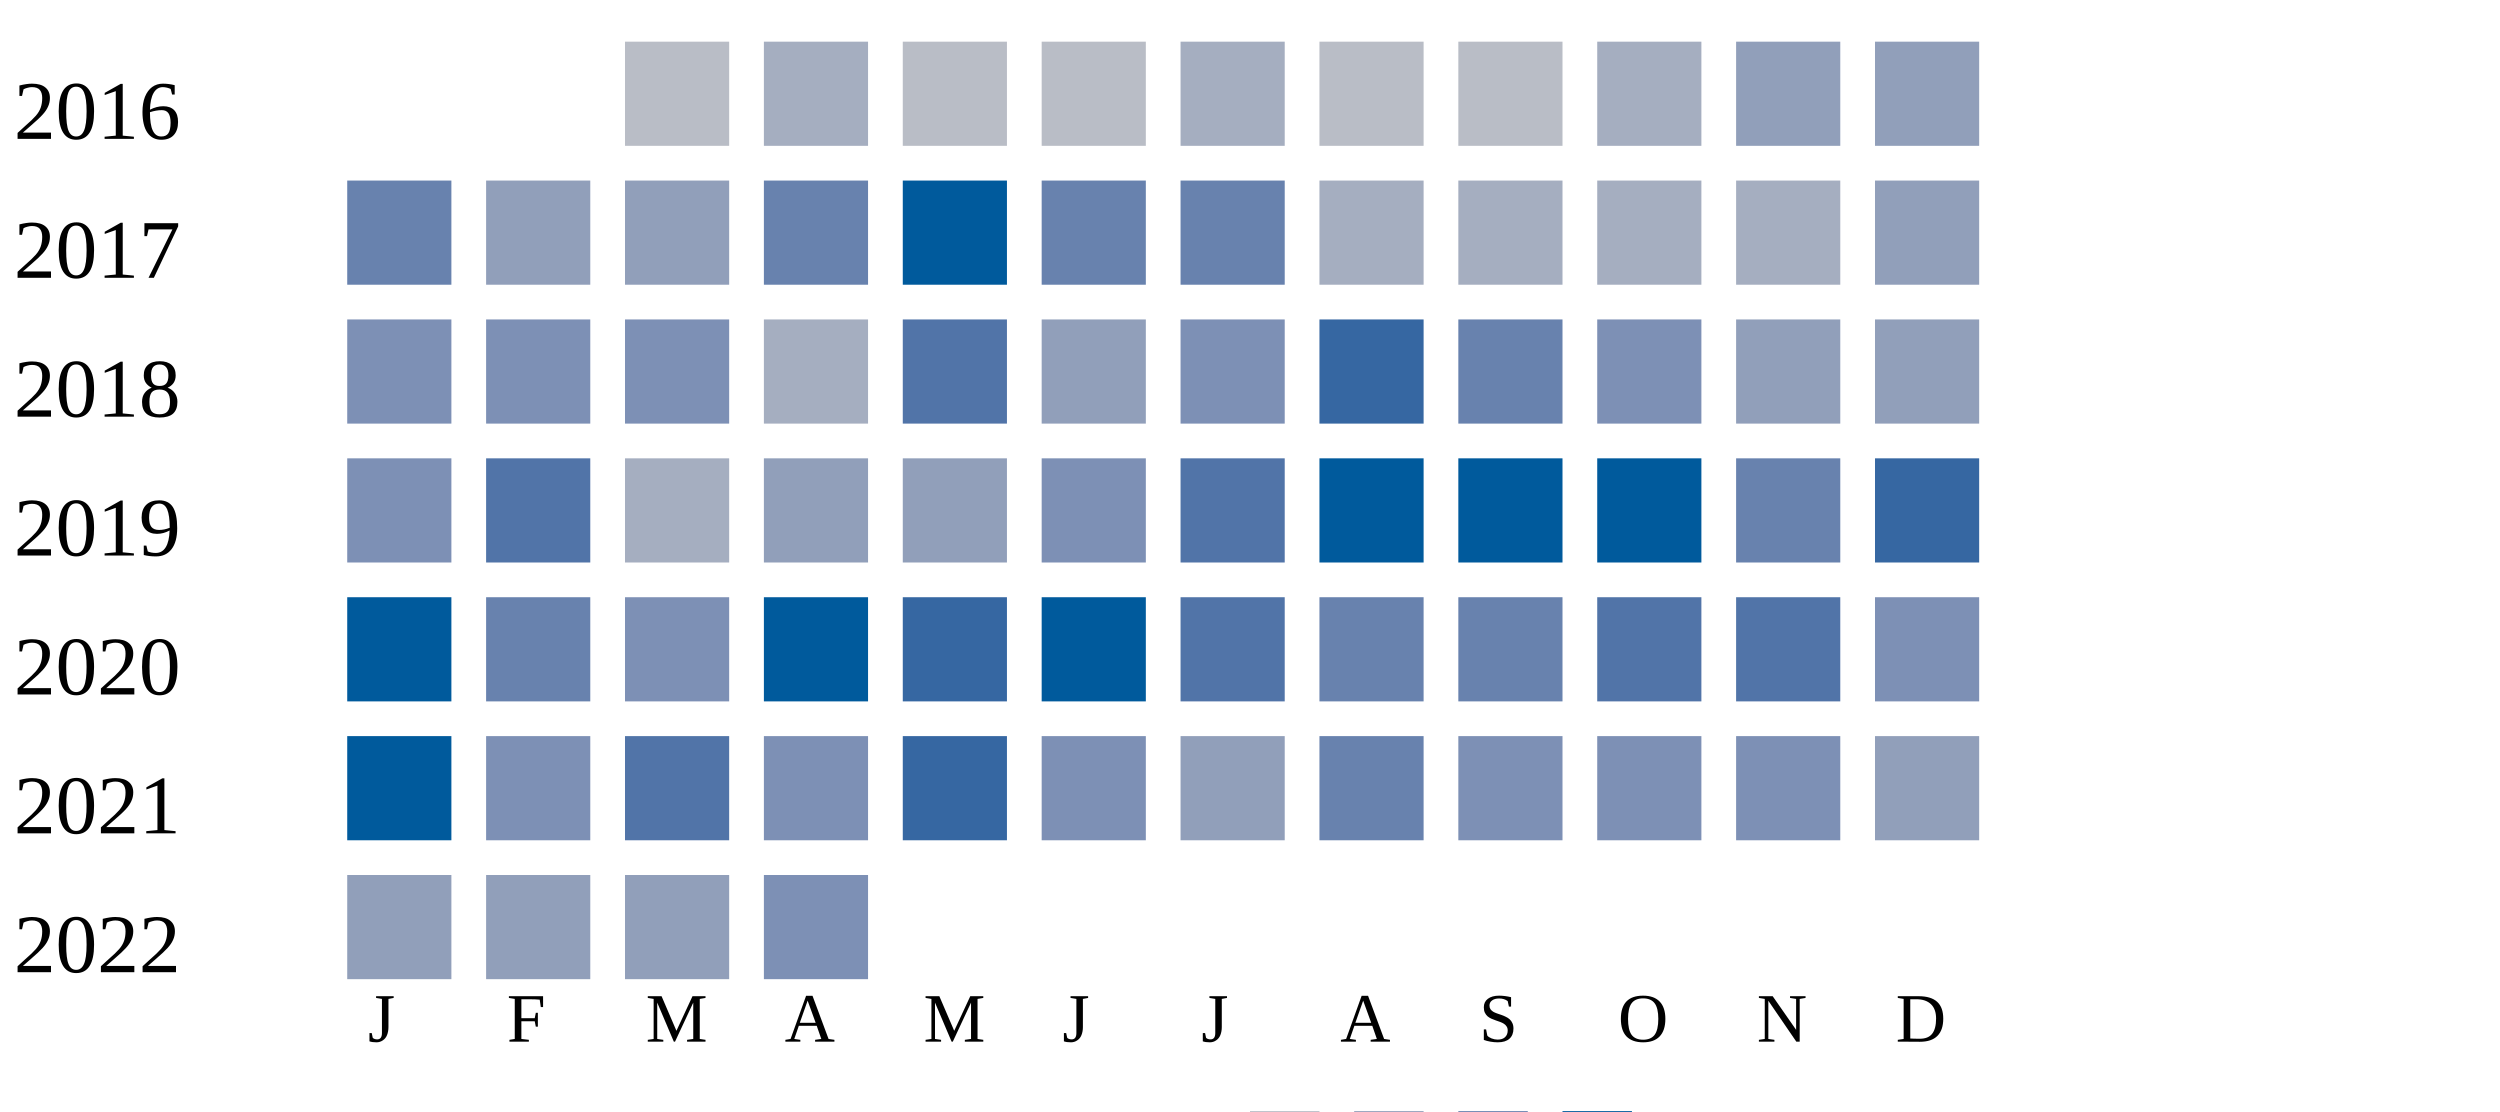
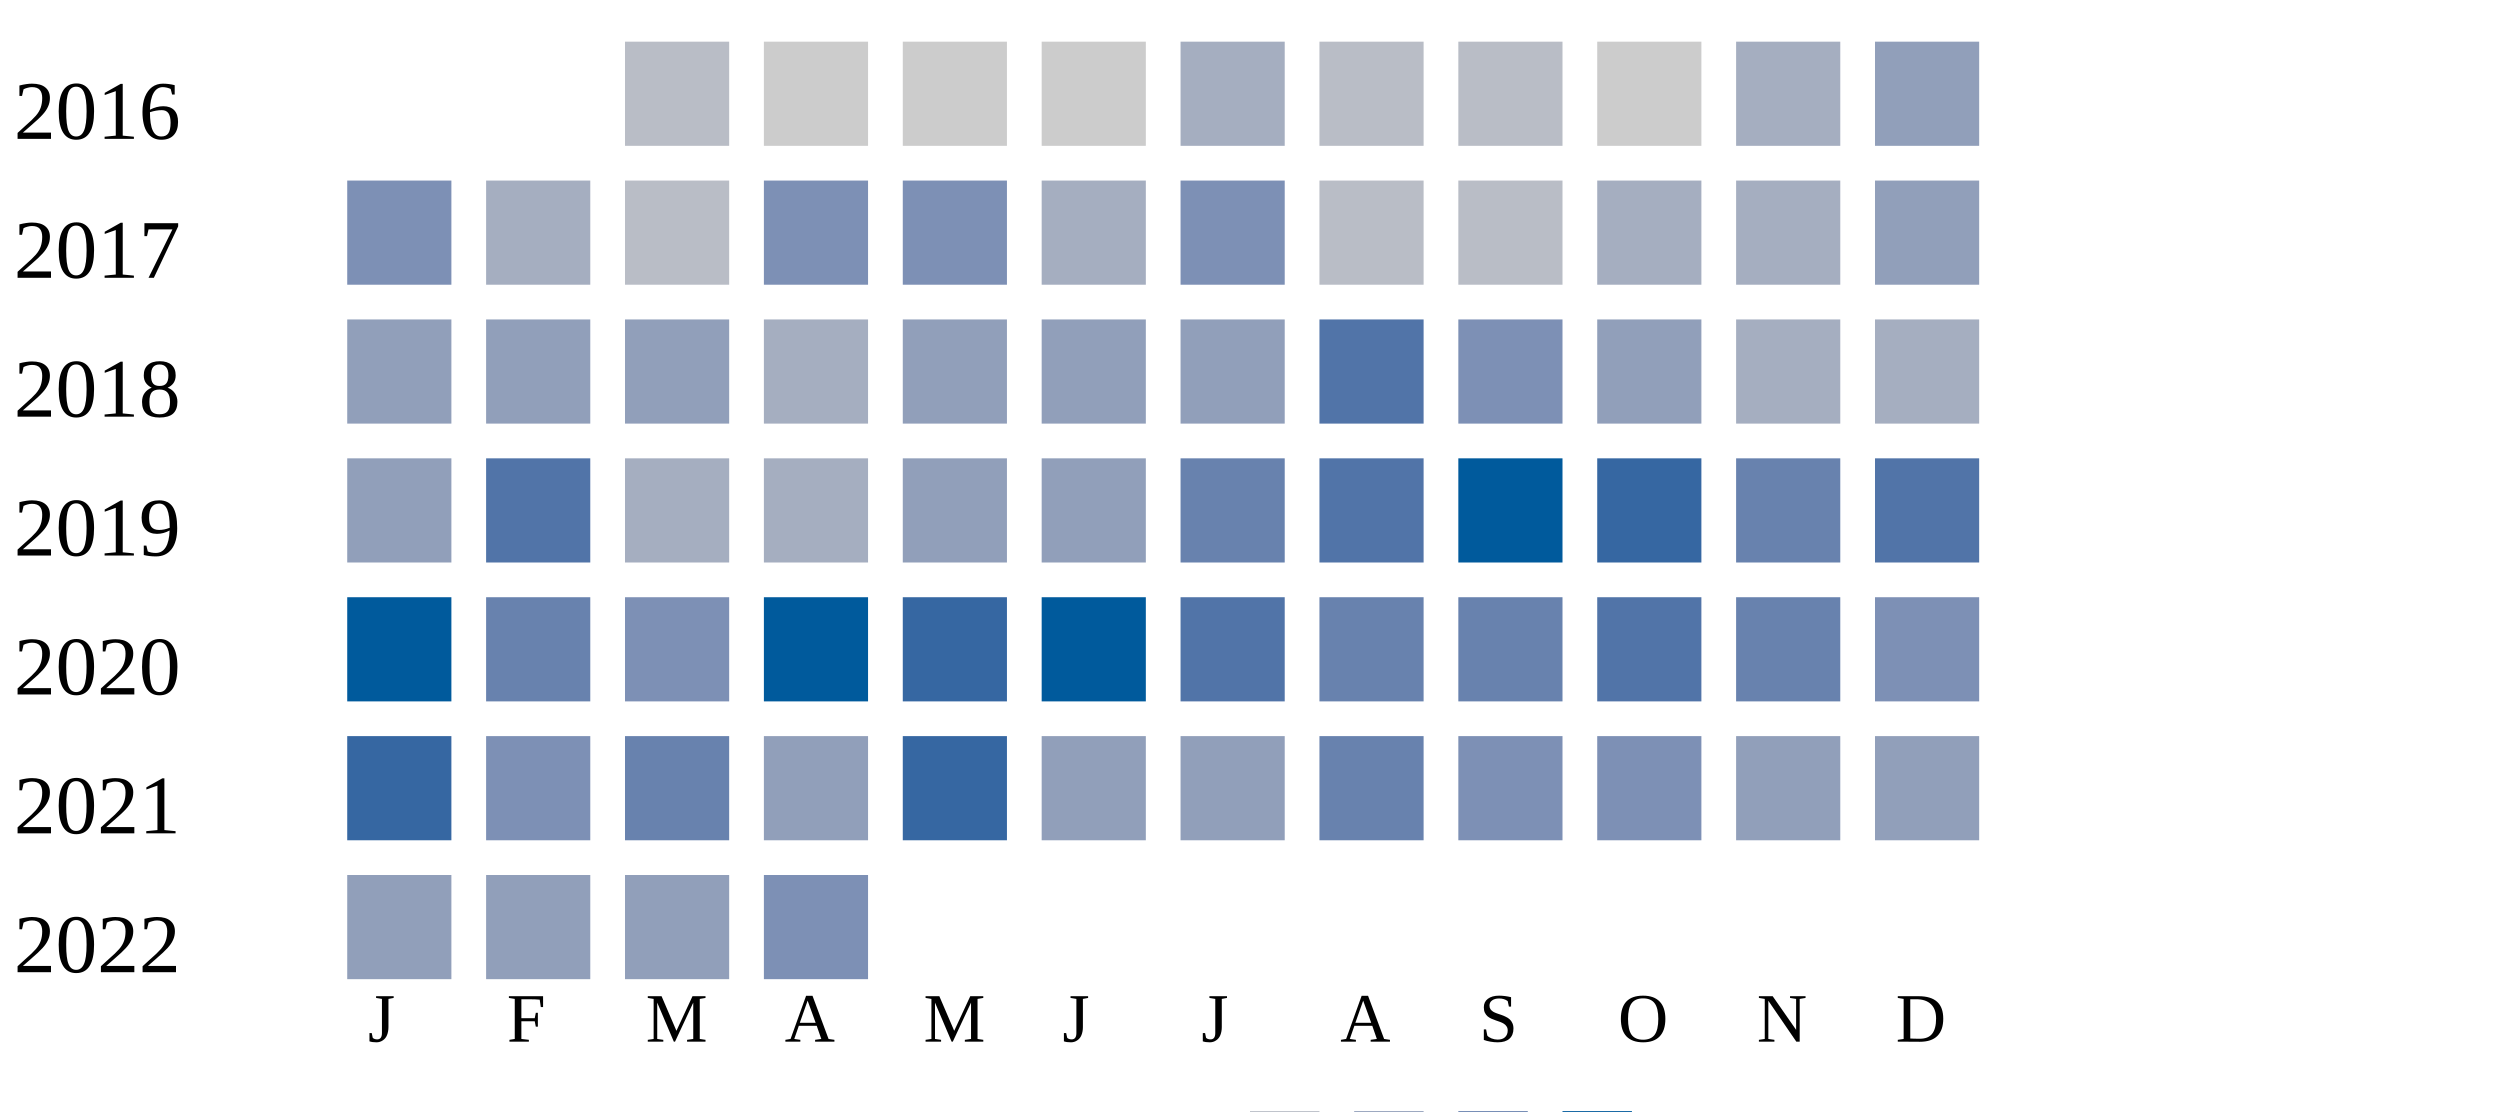
<svg xmlns="http://www.w3.org/2000/svg" width="360" height="160">
  <g transform="translate(0 0)">
    <text x="2" y="20">2016</text>
    <rect x="90" y="6" width="15" height="15" fill="#b9bdc6" />
-     <rect x="110" y="6" width="15" height="15" fill="#a5aec0" />
-     <rect x="130" y="6" width="15" height="15" fill="#b9bdc6" />
-     <rect x="150" y="6" width="15" height="15" fill="#b9bdc6" />
+     <rect x="110" y="6" width="15" height="15" fill="#cccccc" />
+     <rect x="130" y="6" width="15" height="15" fill="#cccccc" />
+     <rect x="150" y="6" width="15" height="15" fill="#cccccc" />
    <rect x="170" y="6" width="15" height="15" fill="#a5aec0" />
    <rect x="190" y="6" width="15" height="15" fill="#b9bdc6" />
    <rect x="210" y="6" width="15" height="15" fill="#b9bdc6" />
-     <rect x="230" y="6" width="15" height="15" fill="#a5aec0" />
-     <rect x="250" y="6" width="15" height="15" fill="#919fba" />
+     <rect x="230" y="6" width="15" height="15" fill="#cccccc" />
+     <rect x="250" y="6" width="15" height="15" fill="#a5aec0" />
    <rect x="270" y="6" width="15" height="15" fill="#919fba" />
  </g>
  <g transform="translate(0 20)">
    <text x="2" y="20">2017</text>
-     <rect x="50" y="6" width="15" height="15" fill="#6882ae" />
-     <rect x="70" y="6" width="15" height="15" fill="#919fba" />
-     <rect x="90" y="6" width="15" height="15" fill="#919fba" />
-     <rect x="110" y="6" width="15" height="15" fill="#6882ae" />
-     <rect x="130" y="6" width="15" height="15" fill="#005a9c" />
-     <rect x="150" y="6" width="15" height="15" fill="#6882ae" />
-     <rect x="170" y="6" width="15" height="15" fill="#6882ae" />
-     <rect x="190" y="6" width="15" height="15" fill="#a5aec0" />
-     <rect x="210" y="6" width="15" height="15" fill="#a5aec0" />
+     <rect x="50" y="6" width="15" height="15" fill="#7d90b5" />
+     <rect x="70" y="6" width="15" height="15" fill="#a5aec0" />
+     <rect x="90" y="6" width="15" height="15" fill="#b9bdc6" />
+     <rect x="110" y="6" width="15" height="15" fill="#7d90b5" />
+     <rect x="130" y="6" width="15" height="15" fill="#7d90b5" />
+     <rect x="150" y="6" width="15" height="15" fill="#a5aec0" />
+     <rect x="170" y="6" width="15" height="15" fill="#7d90b5" />
+     <rect x="190" y="6" width="15" height="15" fill="#b9bdc6" />
+     <rect x="210" y="6" width="15" height="15" fill="#b9bdc6" />
    <rect x="230" y="6" width="15" height="15" fill="#a5aec0" />
    <rect x="250" y="6" width="15" height="15" fill="#a5aec0" />
    <rect x="270" y="6" width="15" height="15" fill="#919fba" />
  </g>
  <g transform="translate(0 40)">
    <text x="2" y="20">2018</text>
-     <rect x="50" y="6" width="15" height="15" fill="#7d90b5" />
-     <rect x="70" y="6" width="15" height="15" fill="#7d90b5" />
-     <rect x="90" y="6" width="15" height="15" fill="#7d90b5" />
+     <rect x="50" y="6" width="15" height="15" fill="#919fba" />
+     <rect x="70" y="6" width="15" height="15" fill="#919fba" />
+     <rect x="90" y="6" width="15" height="15" fill="#919fba" />
    <rect x="110" y="6" width="15" height="15" fill="#a5aec0" />
-     <rect x="130" y="6" width="15" height="15" fill="#5174a8" />
+     <rect x="130" y="6" width="15" height="15" fill="#919fba" />
    <rect x="150" y="6" width="15" height="15" fill="#919fba" />
-     <rect x="170" y="6" width="15" height="15" fill="#7d90b5" />
-     <rect x="190" y="6" width="15" height="15" fill="#3667a2" />
-     <rect x="210" y="6" width="15" height="15" fill="#6882ae" />
-     <rect x="230" y="6" width="15" height="15" fill="#7d90b5" />
-     <rect x="250" y="6" width="15" height="15" fill="#919fba" />
-     <rect x="270" y="6" width="15" height="15" fill="#919fba" />
+     <rect x="170" y="6" width="15" height="15" fill="#919fba" />
+     <rect x="190" y="6" width="15" height="15" fill="#5174a8" />
+     <rect x="210" y="6" width="15" height="15" fill="#7d90b5" />
+     <rect x="230" y="6" width="15" height="15" fill="#919fba" />
+     <rect x="250" y="6" width="15" height="15" fill="#a5aec0" />
+     <rect x="270" y="6" width="15" height="15" fill="#a5aec0" />
  </g>
  <g transform="translate(0 60)">
    <text x="2" y="20">2019</text>
-     <rect x="50" y="6" width="15" height="15" fill="#7d90b5" />
+     <rect x="50" y="6" width="15" height="15" fill="#919fba" />
    <rect x="70" y="6" width="15" height="15" fill="#5174a8" />
    <rect x="90" y="6" width="15" height="15" fill="#a5aec0" />
-     <rect x="110" y="6" width="15" height="15" fill="#919fba" />
+     <rect x="110" y="6" width="15" height="15" fill="#a5aec0" />
    <rect x="130" y="6" width="15" height="15" fill="#919fba" />
-     <rect x="150" y="6" width="15" height="15" fill="#7d90b5" />
-     <rect x="170" y="6" width="15" height="15" fill="#5174a8" />
-     <rect x="190" y="6" width="15" height="15" fill="#005a9c" />
+     <rect x="150" y="6" width="15" height="15" fill="#919fba" />
+     <rect x="170" y="6" width="15" height="15" fill="#6882ae" />
+     <rect x="190" y="6" width="15" height="15" fill="#5174a8" />
    <rect x="210" y="6" width="15" height="15" fill="#005a9c" />
-     <rect x="230" y="6" width="15" height="15" fill="#005a9c" />
+     <rect x="230" y="6" width="15" height="15" fill="#3667a2" />
    <rect x="250" y="6" width="15" height="15" fill="#6882ae" />
-     <rect x="270" y="6" width="15" height="15" fill="#3667a2" />
+     <rect x="270" y="6" width="15" height="15" fill="#5174a8" />
  </g>
  <g transform="translate(0 80)">
    <text x="2" y="20">2020</text>
    <rect x="50" y="6" width="15" height="15" fill="#005a9c" />
    <rect x="70" y="6" width="15" height="15" fill="#6882ae" />
    <rect x="90" y="6" width="15" height="15" fill="#7d90b5" />
    <rect x="110" y="6" width="15" height="15" fill="#005a9c" />
    <rect x="130" y="6" width="15" height="15" fill="#3667a2" />
    <rect x="150" y="6" width="15" height="15" fill="#005a9c" />
    <rect x="170" y="6" width="15" height="15" fill="#5174a8" />
    <rect x="190" y="6" width="15" height="15" fill="#6882ae" />
    <rect x="210" y="6" width="15" height="15" fill="#6882ae" />
    <rect x="230" y="6" width="15" height="15" fill="#5174a8" />
-     <rect x="250" y="6" width="15" height="15" fill="#5174a8" />
+     <rect x="250" y="6" width="15" height="15" fill="#6882ae" />
    <rect x="270" y="6" width="15" height="15" fill="#7d90b5" />
  </g>
  <g transform="translate(0 100)">
    <text x="2" y="20">2021</text>
-     <rect x="50" y="6" width="15" height="15" fill="#005a9c" />
+     <rect x="50" y="6" width="15" height="15" fill="#3667a2" />
    <rect x="70" y="6" width="15" height="15" fill="#7d90b5" />
-     <rect x="90" y="6" width="15" height="15" fill="#5174a8" />
-     <rect x="110" y="6" width="15" height="15" fill="#7d90b5" />
+     <rect x="90" y="6" width="15" height="15" fill="#6882ae" />
+     <rect x="110" y="6" width="15" height="15" fill="#919fba" />
    <rect x="130" y="6" width="15" height="15" fill="#3667a2" />
-     <rect x="150" y="6" width="15" height="15" fill="#7d90b5" />
+     <rect x="150" y="6" width="15" height="15" fill="#919fba" />
    <rect x="170" y="6" width="15" height="15" fill="#919fba" />
    <rect x="190" y="6" width="15" height="15" fill="#6882ae" />
    <rect x="210" y="6" width="15" height="15" fill="#7d90b5" />
    <rect x="230" y="6" width="15" height="15" fill="#7d90b5" />
-     <rect x="250" y="6" width="15" height="15" fill="#7d90b5" />
+     <rect x="250" y="6" width="15" height="15" fill="#919fba" />
    <rect x="270" y="6" width="15" height="15" fill="#919fba" />
  </g>
  <g transform="translate(0 120)">
    <text x="2" y="20">2022</text>
    <rect x="50" y="6" width="15" height="15" fill="#919fba" />
    <rect x="70" y="6" width="15" height="15" fill="#919fba" />
    <rect x="90" y="6" width="15" height="15" fill="#919fba" />
    <rect x="110" y="6" width="15" height="15" fill="#7d90b5" />
  </g>
  <text style="font-size: 10px; text-align: center" x="53" y="150">J</text>
  <text style="font-size: 10px; text-align: center" x="73" y="150">F</text>
  <text style="font-size: 10px; text-align: center" x="93" y="150">M</text>
  <text style="font-size: 10px; text-align: center" x="113" y="150">A</text>
  <text style="font-size: 10px; text-align: center" x="133" y="150">M</text>
  <text style="font-size: 10px; text-align: center" x="153" y="150">J</text>
  <text style="font-size: 10px; text-align: center" x="173" y="150">J</text>
  <text style="font-size: 10px; text-align: center" x="193" y="150">A</text>
  <text style="font-size: 10px; text-align: center" x="213" y="150">S</text>
  <text style="font-size: 10px; text-align: center" x="233" y="150">O</text>
  <text style="font-size: 10px; text-align: center" x="253" y="150">N</text>
  <text style="font-size: 10px; text-align: center" x="273" y="150">D</text>
  <text style="font-size: 10px;" x="155" y="169">Less</text>
  <rect fill="#b9bdc6" width="10" height="10" x="180" y="160" />
  <rect fill="#919fba" width="10" height="10" x="195" y="160" />
  <rect fill="#6882ae" width="10" height="10" x="210" y="160" />
  <rect fill="#005a9c" width="10" height="10" x="225" y="160" />
  <text x="240" y="169" style="font-size: 10px;">More</text>
</svg>
